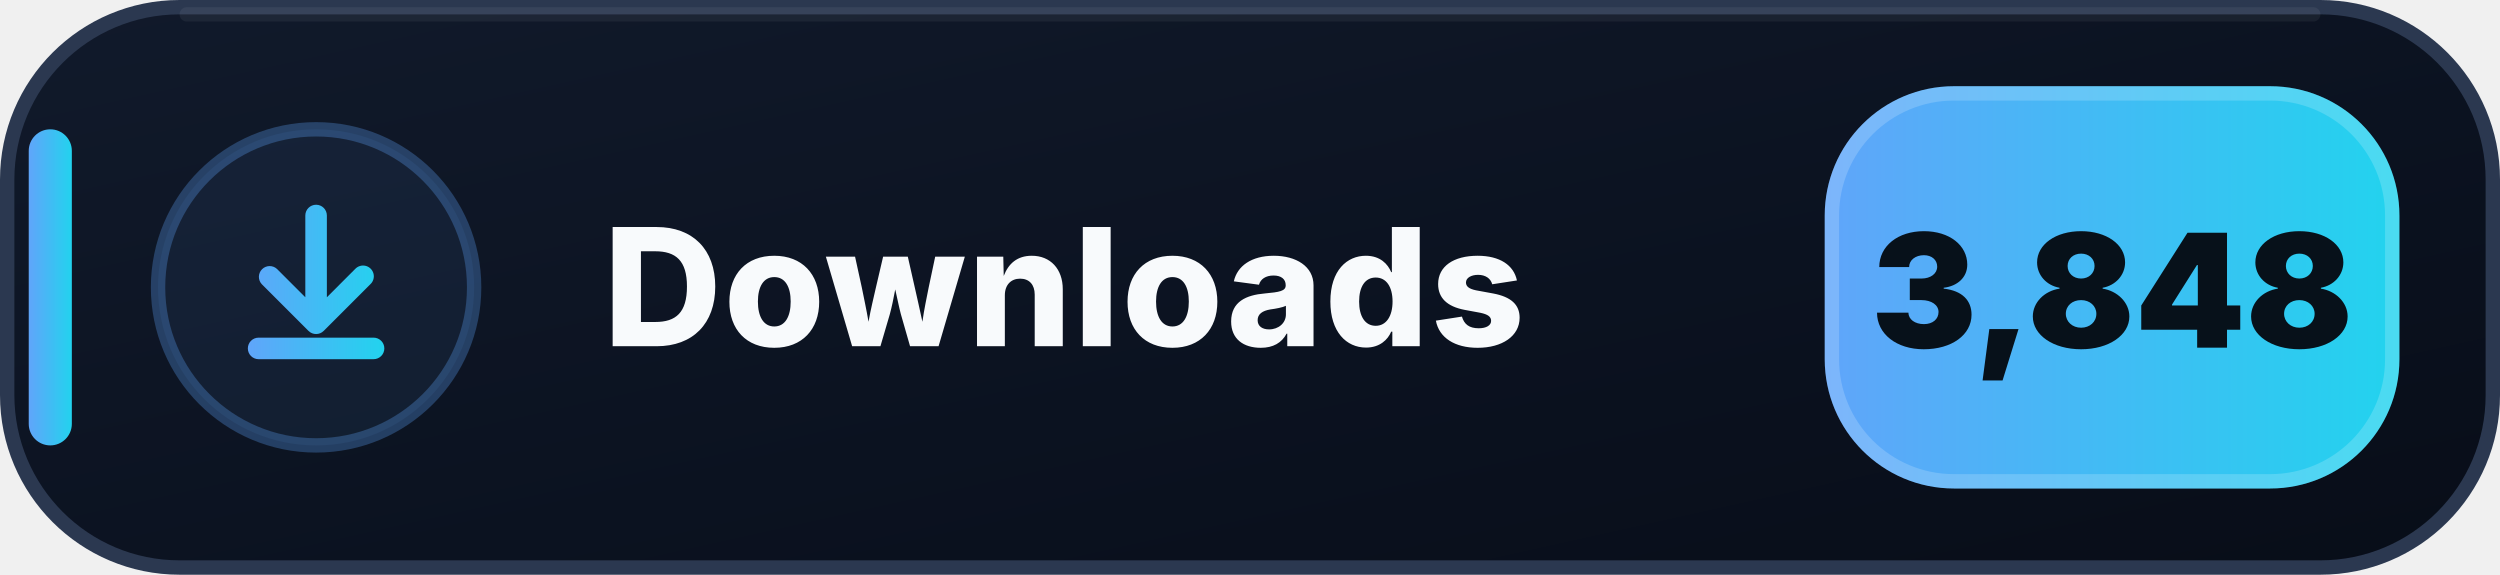
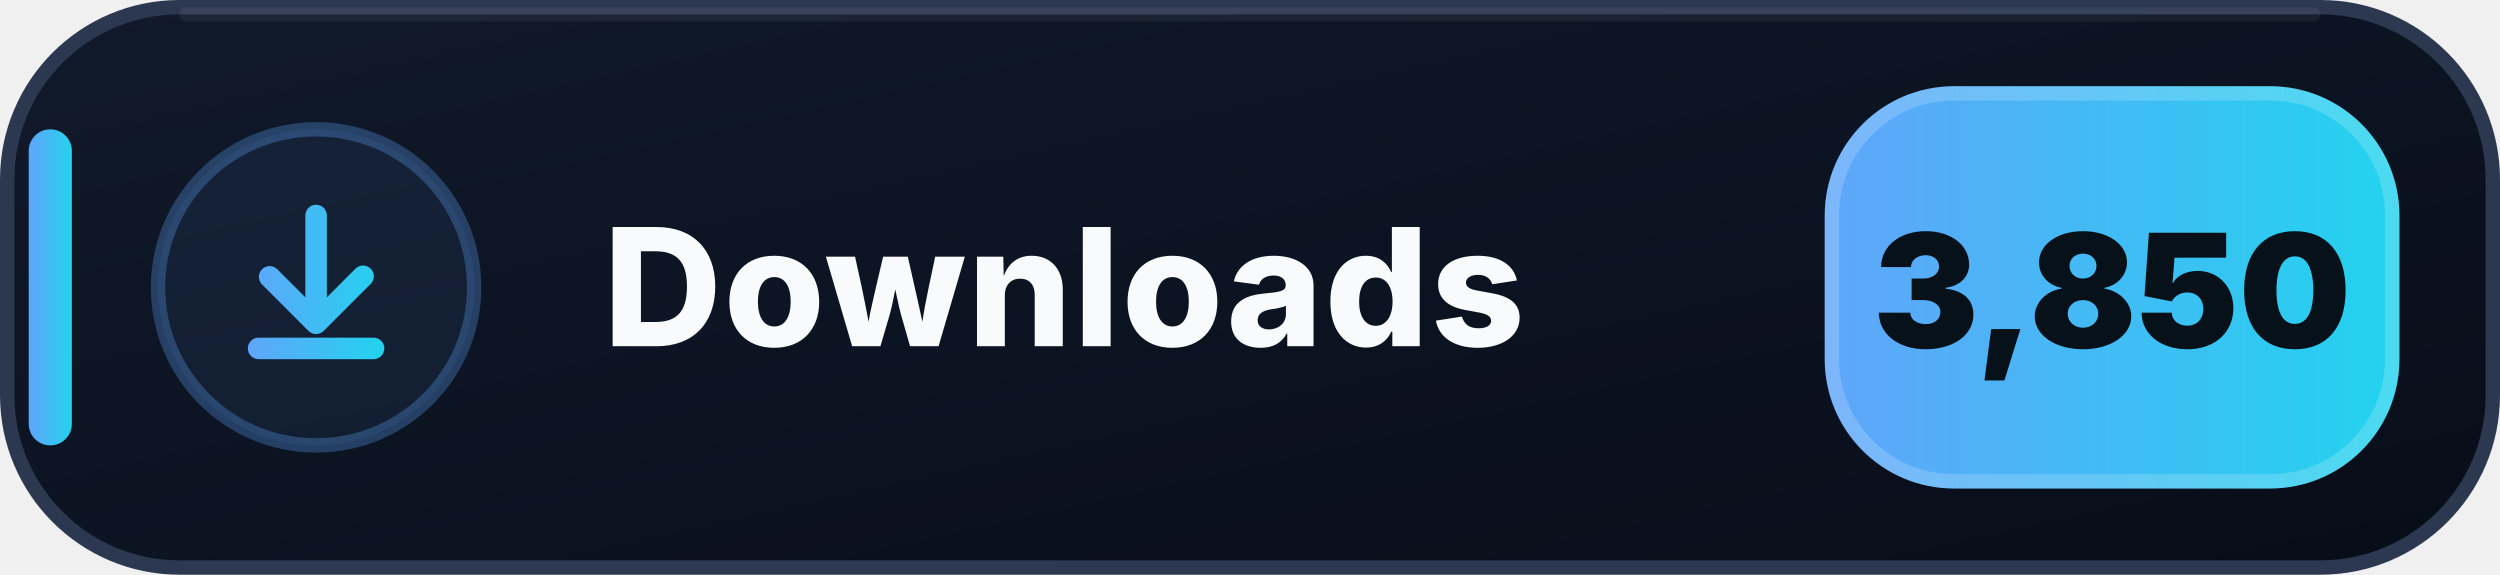
- <svg xmlns="http://www.w3.org/2000/svg" width="174" height="40" viewBox="0 0 174 40" role="img" aria-label="Downloads: 3,848">
+ <svg xmlns="http://www.w3.org/2000/svg" width="174" height="40" viewBox="0 0 174 40" role="img" aria-label="Downloads: 3,850">
  <defs>
    <linearGradient id="downloads-bg" x1="0" y1="0" x2="1" y2="1">
      <stop offset="0" stop-color="#111A2B" />
      <stop offset=".58" stop-color="#0B1220" />
      <stop offset="1" stop-color="#080D18" />
    </linearGradient>
    <linearGradient id="downloads-accent" x1="0" y1="0" x2="1" y2="0">
      <stop offset="0" stop-color="#60A5FA" />
      <stop offset="1" stop-color="#22D3EE" />
    </linearGradient>
  </defs>
  <rect x=".5" y=".5" width="173" height="39" rx="12" fill="url(#downloads-bg)" stroke="#2B3850" />
  <path d="M13 1h148" stroke="#FFFFFF" stroke-opacity=".055" stroke-linecap="round" />
  <rect x="2" y="9" width="3" height="22" rx="1.5" fill="url(#downloads-accent)" />
  <circle cx="22" cy="20" r="11" fill="#60A5FA" fill-opacity=".075" stroke="#60A5FA" stroke-opacity=".3" />
  <g transform="translate(14 12)" fill="url(#downloads-accent)">
    <path d="M8 2.25a.75.75 0 0 1 .75.75v5.69l1.97-1.97a.75.75 0 1 1 1.06 1.06l-3.25 3.25a.75.75 0 0 1-1.06 0L4.22 7.78a.75.75 0 0 1 1.06-1.06l1.97 1.97V3A.75.75 0 0 1 8 2.25Zm-4.75 10a.75.75 0 0 1 .75-.75h8a.75.75 0 0 1 0 1.5H4a.75.75 0 0 1-.75-.75Z" />
  </g>
  <text x="42" y="24.1" fill="#F8FAFC" font-family="Segoe UI,Inter,Arial,sans-serif" font-size="11.4" font-weight="800" letter-spacing=".12">Downloads</text>
  <rect x="127" y="6" width="40" height="28" rx="9" fill="url(#downloads-accent)" />
  <rect x="127.5" y="6.5" width="39" height="27" rx="8.5" fill="none" stroke="#FFFFFF" stroke-opacity=".18" />
-   <text x="147" y="24.2" text-anchor="middle" fill="#07111A" font-family="Segoe UI,Inter,Arial,sans-serif" font-size="11" font-weight="900">3,848</text>
+   <text x="147" y="24.2" text-anchor="middle" fill="#07111A" font-family="Segoe UI,Inter,Arial,sans-serif" font-size="11" font-weight="900">3,850</text>
</svg>
